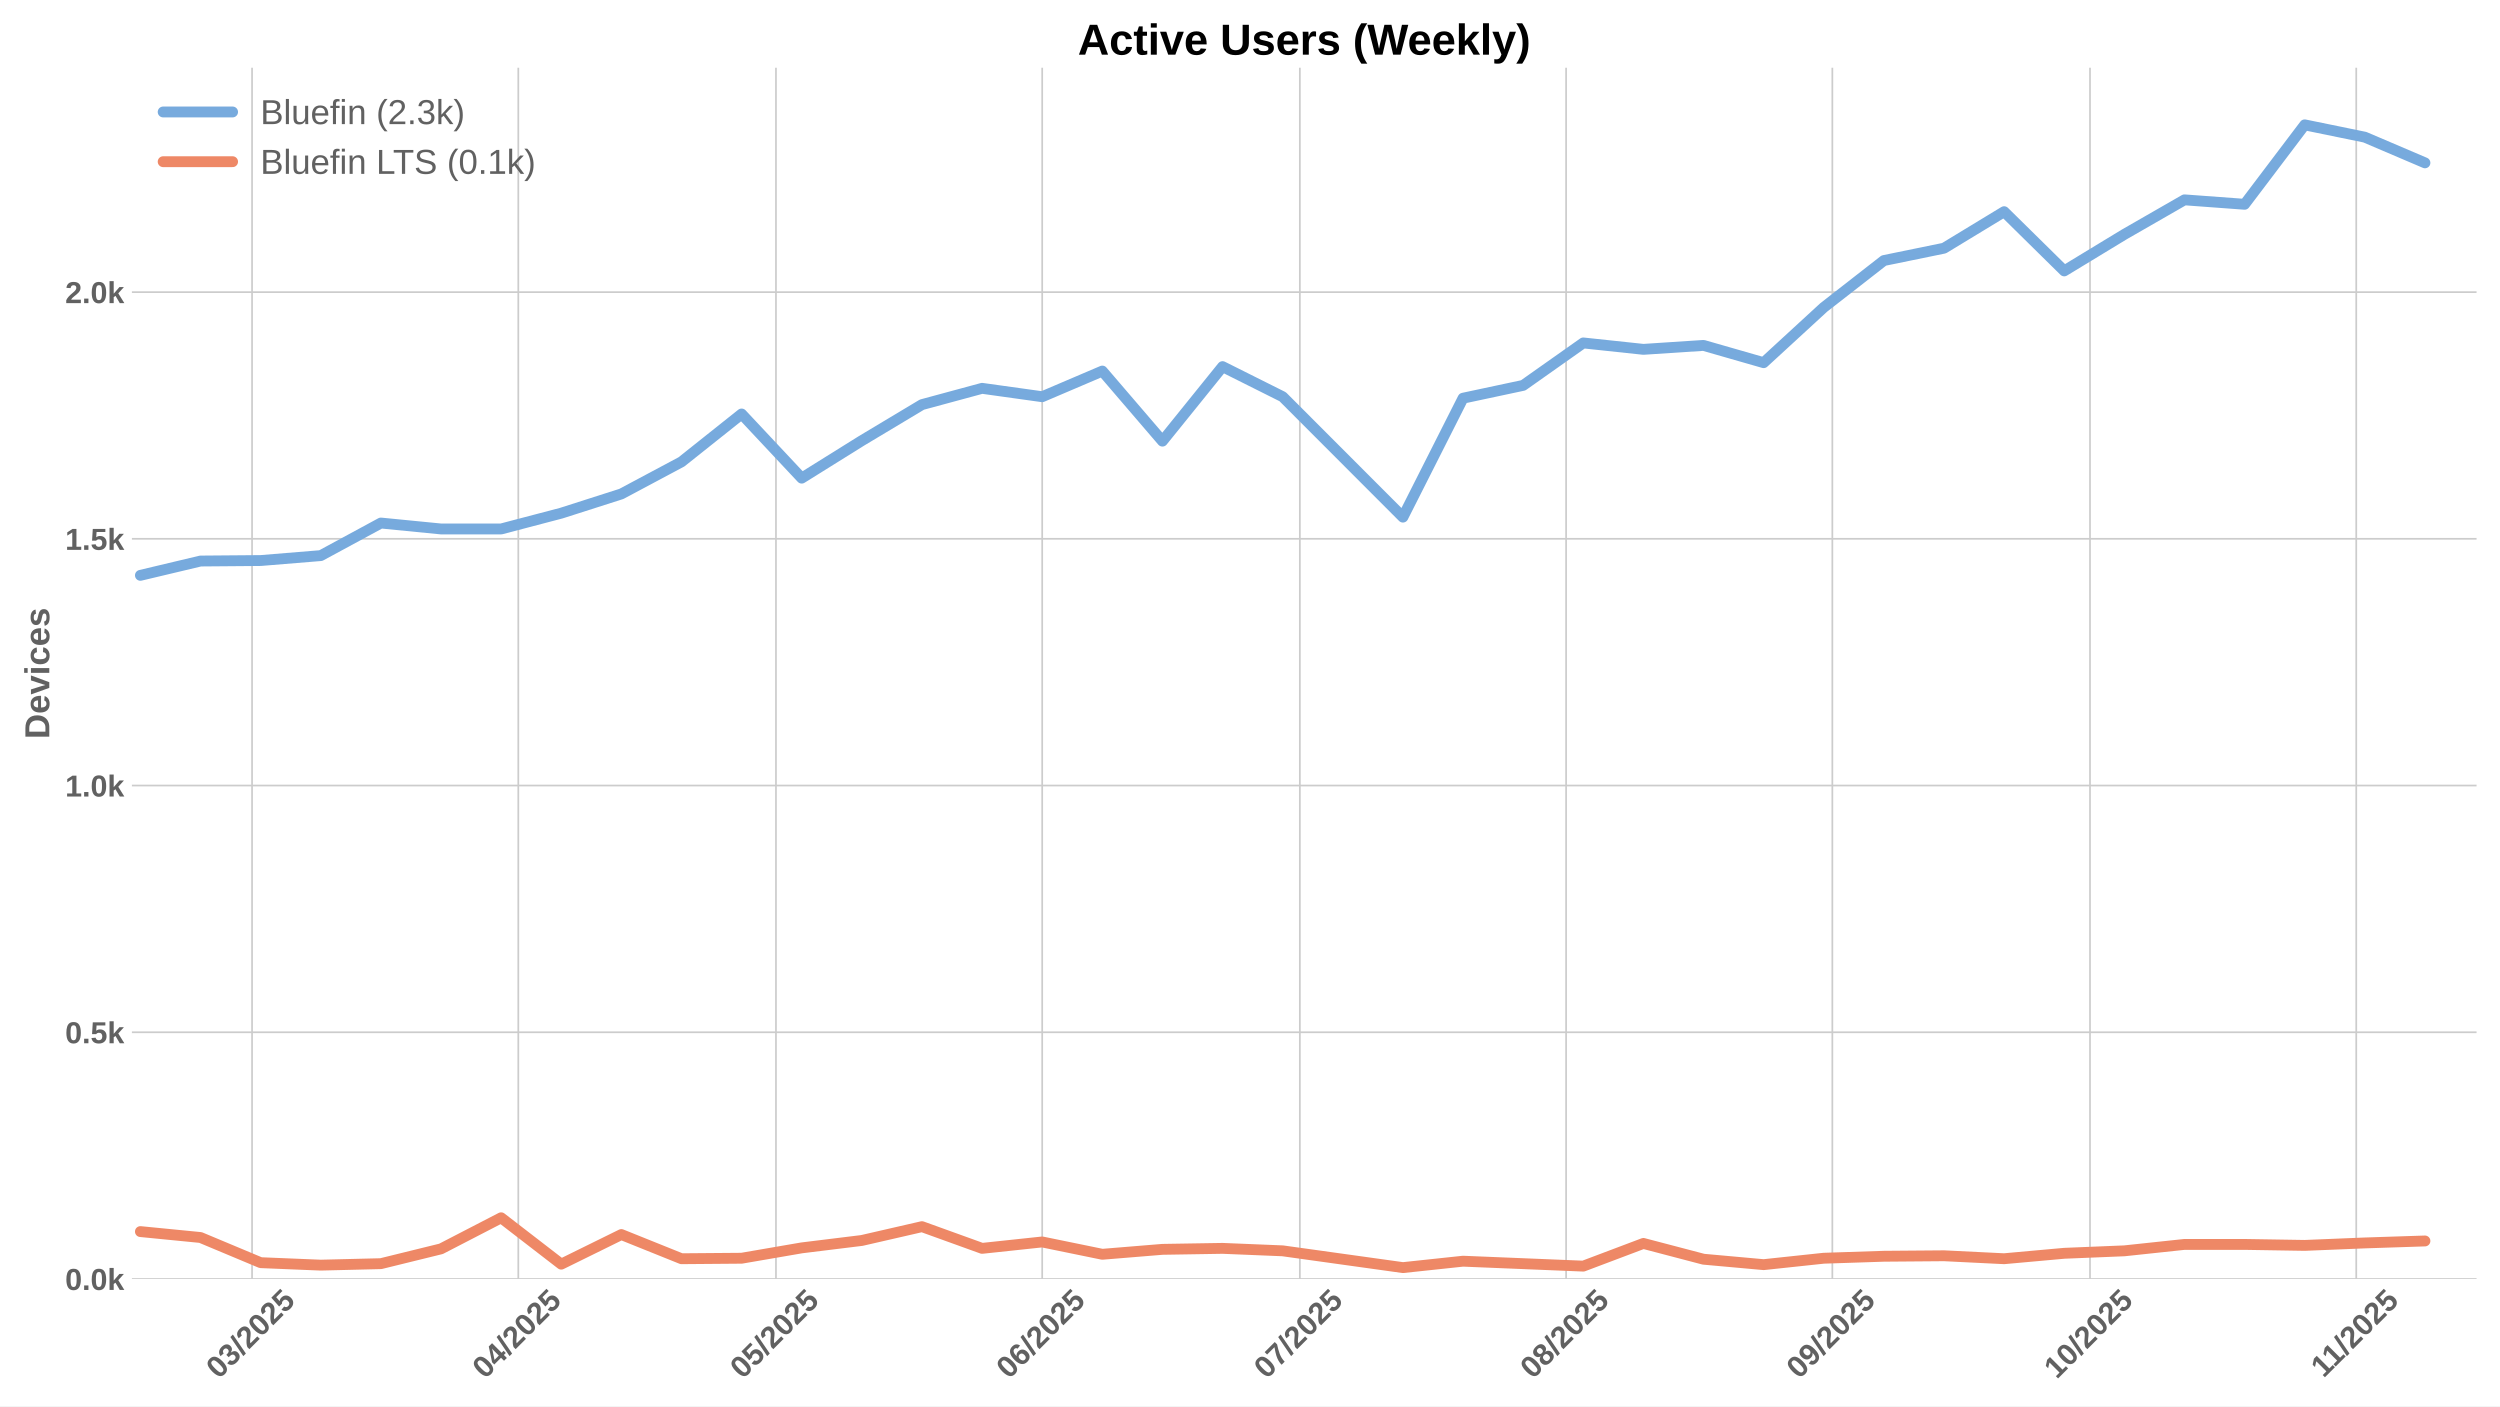
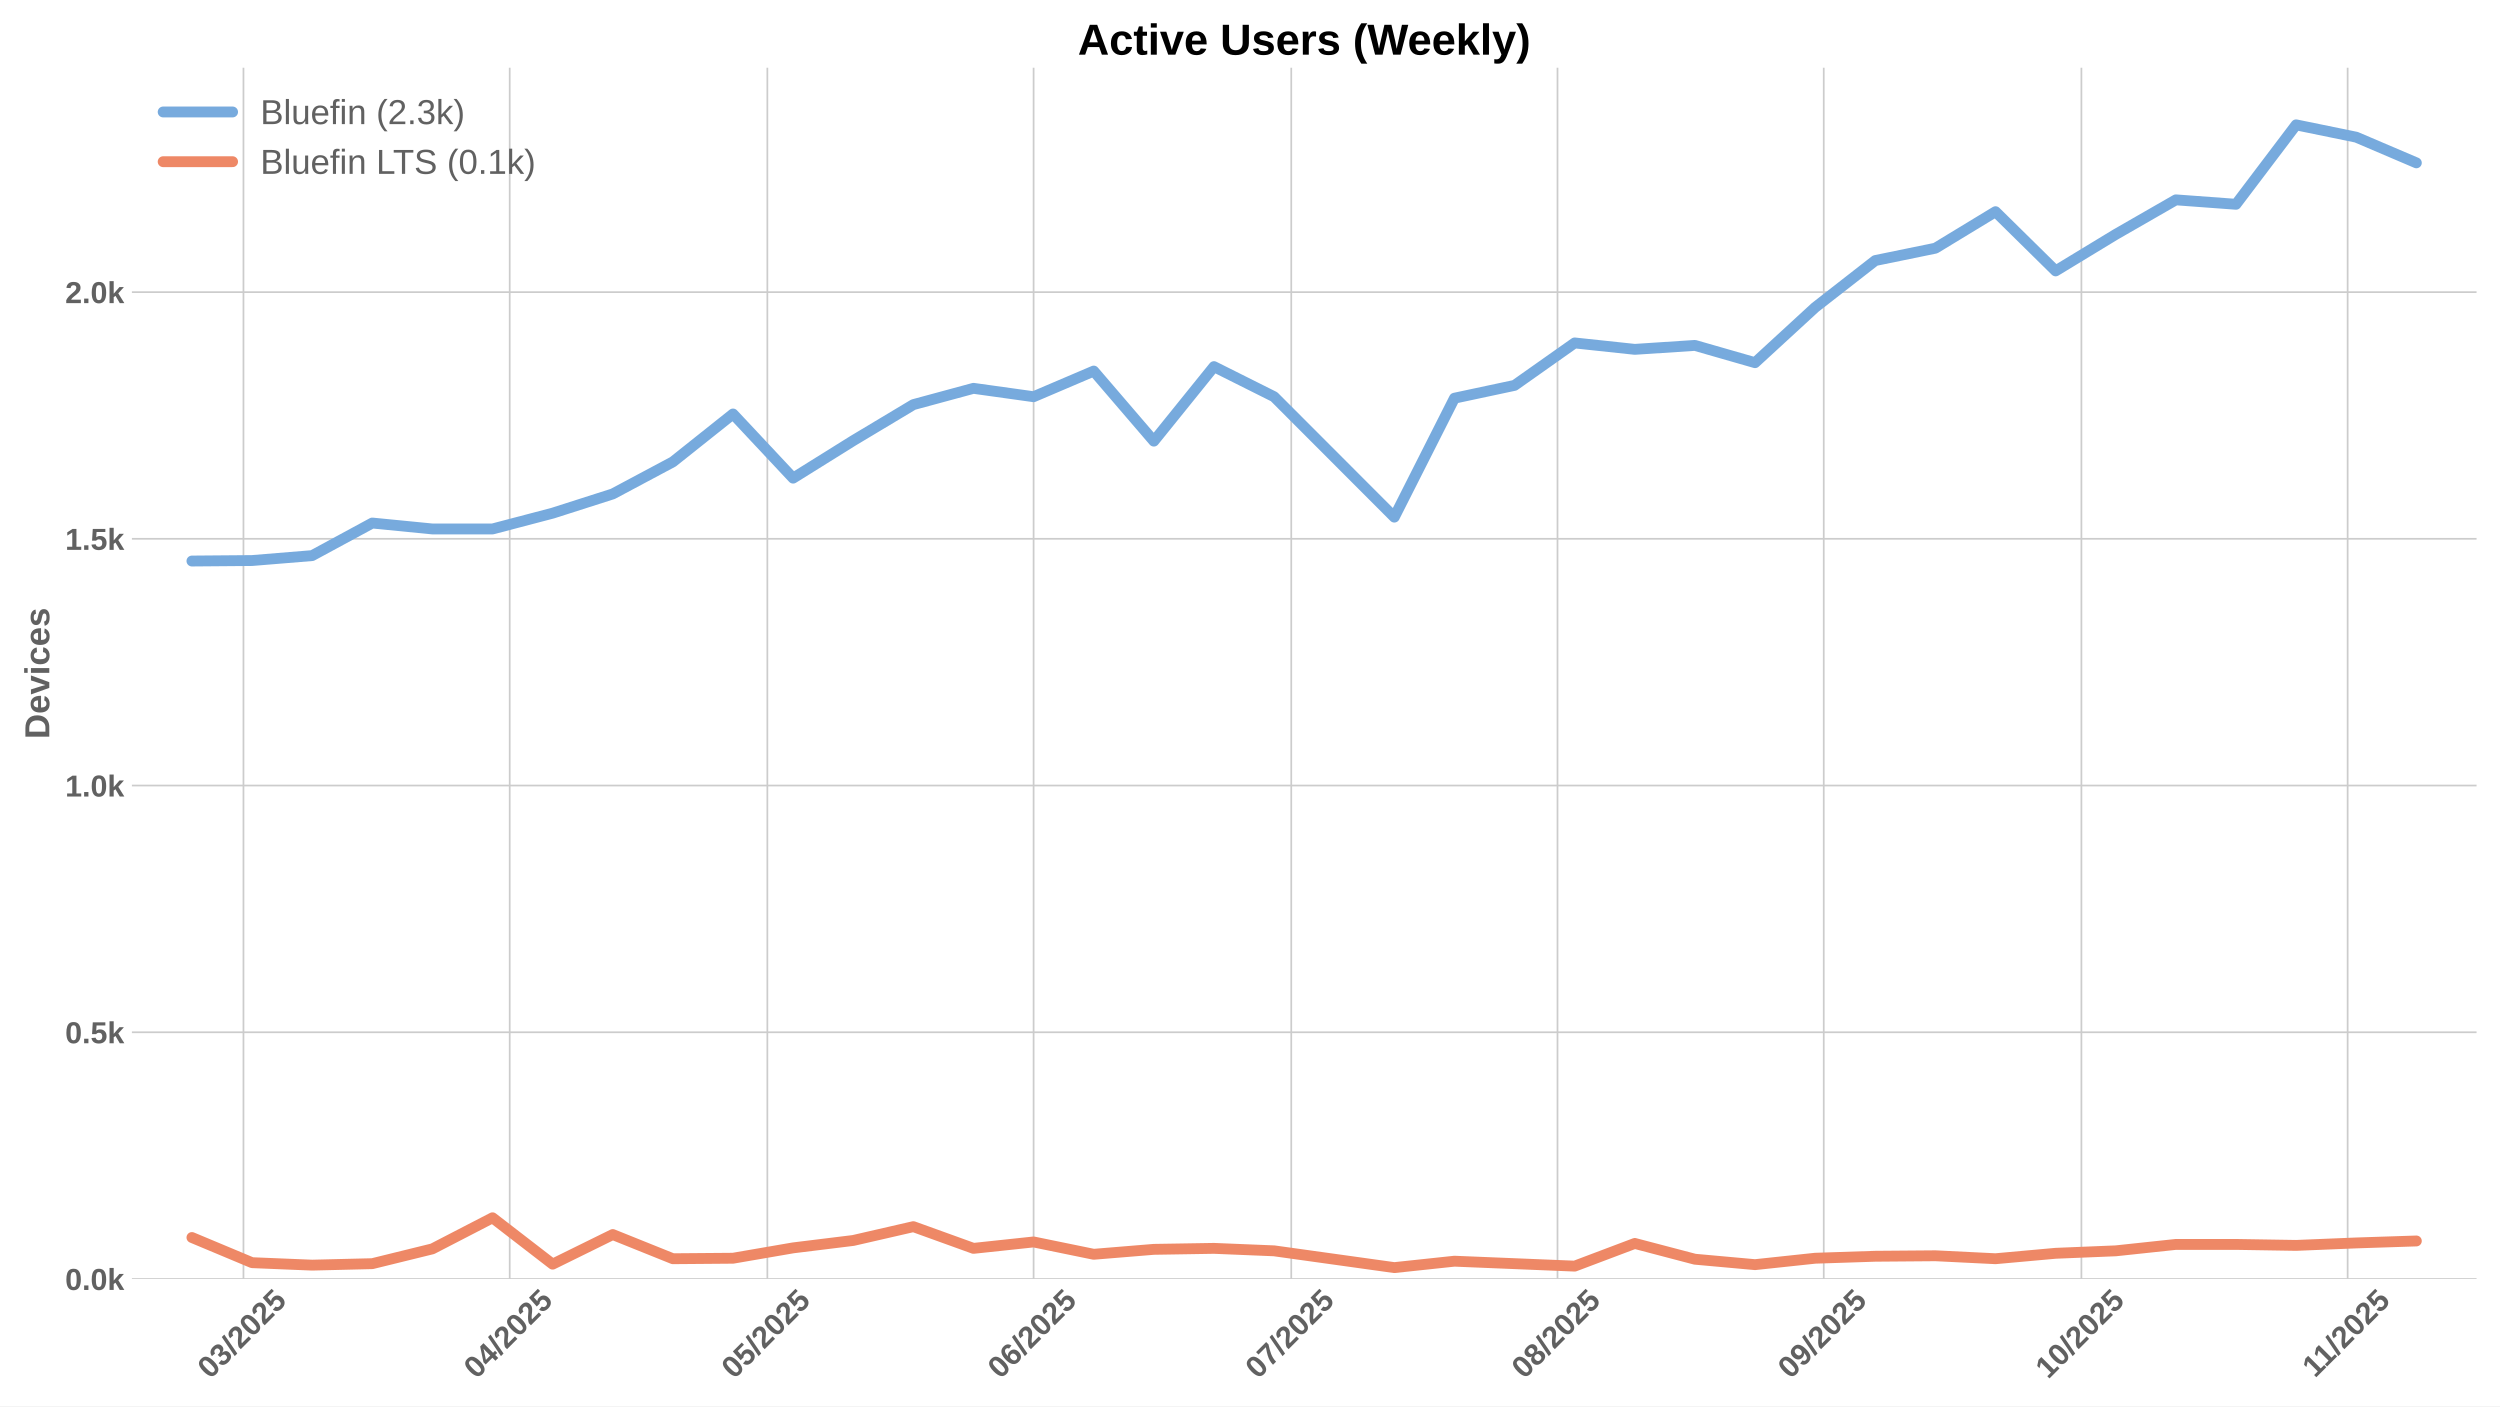
<svg xmlns="http://www.w3.org/2000/svg" xmlns:xlink="http://www.w3.org/1999/xlink" width="1152pt" height="648pt" viewBox="0 0 1152 648" version="1.1">
  <defs>
    <style type="text/css">*{stroke-linejoin: round; stroke-linecap: butt}</style>
  </defs>
  <g id="figure_1">
    <g id="patch_1">
      <path d="M 0 648  L 1152 648  L 1152 0  L 0 0  z " style="fill: #ffffff" />
    </g>
    <g id="axes_1">
      <g id="patch_2">
        <path d="M 60.78 589.343  L 1141.2 589.343  L 1141.2 31.2  L 60.78 31.2  z " style="fill: #ffffff" />
      </g>
      <g id="matplotlib.axis_1">
        <g id="xtick_1">
          <g id="line2d_1">
-             <path d="M 116.148 589.343  L 116.148 31.2  " clip-path="url(#p92ee908785)" style="fill: none; stroke: #cccccc; stroke-width: 0.8; stroke-linecap: round" />
+             <path d="M 112.186 589.343  L 112.186 31.2  " clip-path="url(#pb2482a0650)" style="fill: none; stroke: #cccccc; stroke-width: 0.8; stroke-linecap: round" />
          </g>
          <g id="line2d_2" />
          <g id="text_1">
-             <g style="fill: #616161" transform="translate(100.8178 635.7977) rotate(-45) scale(0.14 -0.14)">
+             <g style="fill: #616161" transform="translate(96.85536 635.7977) rotate(-45) scale(0.14 -0.14)">
              <defs>
                <path id="LiberationSans-Bold-30" d="M 3297 2203  Q 3297 1088 2914 512  Q 2531 -63 1766 -63  Q 253 -63 253 2203  Q 253 2994 418 3494  Q 584 3994 915 4231  Q 1247 4469 1791 4469  Q 2572 4469 2934 3903  Q 3297 3338 3297 2203  z M 2416 2203  Q 2416 2813 2356 3150  Q 2297 3488 2165 3634  Q 2034 3781 1784 3781  Q 1519 3781 1383 3632  Q 1247 3484 1189 3148  Q 1131 2813 1131 2203  Q 1131 1600 1192 1261  Q 1253 922 1386 775  Q 1519 628 1772 628  Q 2022 628 2158 783  Q 2294 938 2355 1278  Q 2416 1619 2416 2203  z " transform="scale(0.015625)" />
                <path id="LiberationSans-Bold-33" d="M 3328 1222  Q 3328 603 2922 265  Q 2516 -72 1766 -72  Q 1056 -72 637 254  Q 219 581 147 1197  L 1041 1275  Q 1125 641 1763 641  Q 2078 641 2253 797  Q 2428 953 2428 1275  Q 2428 1569 2215 1725  Q 2003 1881 1584 1881  L 1278 1881  L 1278 2591  L 1566 2591  Q 1944 2591 2134 2745  Q 2325 2900 2325 3188  Q 2325 3459 2173 3614  Q 2022 3769 1731 3769  Q 1459 3769 1292 3619  Q 1125 3469 1100 3194  L 222 3256  Q 291 3825 694 4147  Q 1097 4469 1747 4469  Q 2438 4469 2827 4158  Q 3216 3847 3216 3297  Q 3216 2884 2973 2618  Q 2731 2353 2275 2266  L 2275 2253  Q 2781 2194 3054 1920  Q 3328 1647 3328 1222  z " transform="scale(0.015625)" />
                <path id="LiberationSans-Bold-2f" d="M 63 -128  L 972 4638  L 1716 4638  L 822 -128  L 63 -128  z " transform="scale(0.015625)" />
                <path id="LiberationSans-Bold-32" d="M 222 0  L 222 609  Q 394 988 711 1347  Q 1028 1706 1509 2097  Q 1972 2472 2158 2715  Q 2344 2959 2344 3194  Q 2344 3769 1766 3769  Q 1484 3769 1336 3617  Q 1188 3466 1144 3163  L 259 3213  Q 334 3825 717 4147  Q 1100 4469 1759 4469  Q 2472 4469 2853 4144  Q 3234 3819 3234 3231  Q 3234 2922 3112 2672  Q 2991 2422 2800 2211  Q 2609 2000 2376 1815  Q 2144 1631 1925 1456  Q 1706 1281 1526 1103  Q 1347 925 1259 722  L 3303 722  L 3303 0  L 222 0  z " transform="scale(0.015625)" />
                <path id="LiberationSans-Bold-35" d="M 3381 1466  Q 3381 766 2945 351  Q 2509 -63 1750 -63  Q 1088 -63 689 235  Q 291 534 197 1100  L 1075 1172  Q 1144 891 1319 762  Q 1494 634 1759 634  Q 2088 634 2283 843  Q 2478 1053 2478 1447  Q 2478 1794 2293 2001  Q 2109 2209 1778 2209  Q 1413 2209 1181 1925  L 325 1925  L 478 4403  L 3125 4403  L 3125 3750  L 1275 3750  L 1203 2638  Q 1522 2919 2000 2919  Q 2628 2919 3004 2528  Q 3381 2138 3381 1466  z " transform="scale(0.015625)" />
              </defs>
              <use xlink:href="#LiberationSans-Bold-30" />
              <use xlink:href="#LiberationSans-Bold-33" transform="translate(55.61523 0)" />
              <use xlink:href="#LiberationSans-Bold-2f" transform="translate(111.2305 0)" />
              <use xlink:href="#LiberationSans-Bold-32" transform="translate(139.0137 0)" />
              <use xlink:href="#LiberationSans-Bold-30" transform="translate(194.6289 0)" />
              <use xlink:href="#LiberationSans-Bold-32" transform="translate(250.2441 0)" />
              <use xlink:href="#LiberationSans-Bold-35" transform="translate(305.8594 0)" />
            </g>
          </g>
        </g>
        <g id="xtick_2">
          <g id="line2d_3">
-             <path d="M 238.833 589.343  L 238.833 31.2  " clip-path="url(#p92ee908785)" style="fill: none; stroke: #cccccc; stroke-width: 0.8; stroke-linecap: round" />
+             <path d="M 234.871 589.343  L 234.871 31.2  " clip-path="url(#pb2482a0650)" style="fill: none; stroke: #cccccc; stroke-width: 0.8; stroke-linecap: round" />
          </g>
          <g id="line2d_4" />
          <g id="text_2">
-             <g style="fill: #616161" transform="translate(223.5029 635.7977) rotate(-45) scale(0.14 -0.14)">
+             <g style="fill: #616161" transform="translate(219.5404 635.7977) rotate(-45) scale(0.14 -0.14)">
              <defs>
                <path id="LiberationSans-Bold-34" d="M 2938 897  L 2938 0  L 2100 0  L 2100 897  L 97 897  L 97 1556  L 1956 4403  L 2938 4403  L 2938 1550  L 3525 1550  L 3525 897  L 2938 897  z M 2100 2991  Q 2100 3159 2111 3356  Q 2122 3553 2128 3609  Q 2047 3434 1834 3103  L 813 1550  L 2100 1550  L 2100 2991  z " transform="scale(0.015625)" />
              </defs>
              <use xlink:href="#LiberationSans-Bold-30" />
              <use xlink:href="#LiberationSans-Bold-34" transform="translate(55.61523 0)" />
              <use xlink:href="#LiberationSans-Bold-2f" transform="translate(111.2305 0)" />
              <use xlink:href="#LiberationSans-Bold-32" transform="translate(139.0137 0)" />
              <use xlink:href="#LiberationSans-Bold-30" transform="translate(194.6289 0)" />
              <use xlink:href="#LiberationSans-Bold-32" transform="translate(250.2441 0)" />
              <use xlink:href="#LiberationSans-Bold-35" transform="translate(305.8594 0)" />
            </g>
          </g>
        </g>
        <g id="xtick_3">
          <g id="line2d_5">
-             <path d="M 357.561 589.343  L 357.561 31.2  " clip-path="url(#p92ee908785)" style="fill: none; stroke: #cccccc; stroke-width: 0.8; stroke-linecap: round" />
+             <path d="M 353.598 589.343  L 353.598 31.2  " clip-path="url(#pb2482a0650)" style="fill: none; stroke: #cccccc; stroke-width: 0.8; stroke-linecap: round" />
          </g>
          <g id="line2d_6" />
          <g id="text_3">
-             <g style="fill: #616161" transform="translate(342.2304 635.7977) rotate(-45) scale(0.14 -0.14)">
+             <g style="fill: #616161" transform="translate(338.2679 635.7977) rotate(-45) scale(0.14 -0.14)">
              <use xlink:href="#LiberationSans-Bold-30" />
              <use xlink:href="#LiberationSans-Bold-35" transform="translate(55.61523 0)" />
              <use xlink:href="#LiberationSans-Bold-2f" transform="translate(111.2305 0)" />
              <use xlink:href="#LiberationSans-Bold-32" transform="translate(139.0137 0)" />
              <use xlink:href="#LiberationSans-Bold-30" transform="translate(194.6289 0)" />
              <use xlink:href="#LiberationSans-Bold-32" transform="translate(250.2441 0)" />
              <use xlink:href="#LiberationSans-Bold-35" transform="translate(305.8594 0)" />
            </g>
          </g>
        </g>
        <g id="xtick_4">
          <g id="line2d_7">
-             <path d="M 480.246 589.343  L 480.246 31.2  " clip-path="url(#p92ee908785)" style="fill: none; stroke: #cccccc; stroke-width: 0.8; stroke-linecap: round" />
+             <path d="M 476.283 589.343  L 476.283 31.2  " clip-path="url(#pb2482a0650)" style="fill: none; stroke: #cccccc; stroke-width: 0.8; stroke-linecap: round" />
          </g>
          <g id="line2d_8" />
          <g id="text_4">
-             <g style="fill: #616161" transform="translate(464.9154 635.7977) rotate(-45) scale(0.14 -0.14)">
+             <g style="fill: #616161" transform="translate(460.9529 635.7977) rotate(-45) scale(0.14 -0.14)">
              <defs>
                <path id="LiberationSans-Bold-36" d="M 3328 1441  Q 3328 738 2934 337  Q 2541 -63 1847 -63  Q 1069 -63 651 482  Q 234 1028 234 2100  Q 234 3278 657 3873  Q 1081 4469 1869 4469  Q 2428 4469 2751 4222  Q 3075 3975 3209 3456  L 2381 3341  Q 2263 3775 1850 3775  Q 1497 3775 1295 3422  Q 1094 3069 1094 2350  Q 1234 2584 1484 2709  Q 1734 2834 2050 2834  Q 2641 2834 2984 2459  Q 3328 2084 3328 1441  z M 2447 1416  Q 2447 1791 2273 1989  Q 2100 2188 1797 2188  Q 1506 2188 1331 2002  Q 1156 1816 1156 1509  Q 1156 1125 1339 873  Q 1522 622 1819 622  Q 2116 622 2281 833  Q 2447 1044 2447 1416  z " transform="scale(0.015625)" />
              </defs>
              <use xlink:href="#LiberationSans-Bold-30" />
              <use xlink:href="#LiberationSans-Bold-36" transform="translate(55.61523 0)" />
              <use xlink:href="#LiberationSans-Bold-2f" transform="translate(111.2305 0)" />
              <use xlink:href="#LiberationSans-Bold-32" transform="translate(139.0137 0)" />
              <use xlink:href="#LiberationSans-Bold-30" transform="translate(194.6289 0)" />
              <use xlink:href="#LiberationSans-Bold-32" transform="translate(250.2441 0)" />
              <use xlink:href="#LiberationSans-Bold-35" transform="translate(305.8594 0)" />
            </g>
          </g>
        </g>
        <g id="xtick_5">
          <g id="line2d_9">
-             <path d="M 598.973 589.343  L 598.973 31.2  " clip-path="url(#p92ee908785)" style="fill: none; stroke: #cccccc; stroke-width: 0.8; stroke-linecap: round" />
+             <path d="M 595.011 589.343  L 595.011 31.2  " clip-path="url(#pb2482a0650)" style="fill: none; stroke: #cccccc; stroke-width: 0.8; stroke-linecap: round" />
          </g>
          <g id="line2d_10" />
          <g id="text_5">
-             <g style="fill: #616161" transform="translate(583.6429 635.7977) rotate(-45) scale(0.14 -0.14)">
+             <g style="fill: #616161" transform="translate(579.6804 635.7977) rotate(-45) scale(0.14 -0.14)">
              <defs>
                <path id="LiberationSans-Bold-37" d="M 3278 3706  Q 2981 3238 2717 2797  Q 2453 2356 2256 1911  Q 2059 1466 1945 995  Q 1831 525 1831 0  L 916 0  Q 916 550 1059 1064  Q 1203 1578 1475 2111  Q 1747 2644 2463 3681  L 275 3681  L 275 4403  L 3278 4403  L 3278 3706  z " transform="scale(0.015625)" />
              </defs>
              <use xlink:href="#LiberationSans-Bold-30" />
              <use xlink:href="#LiberationSans-Bold-37" transform="translate(55.61523 0)" />
              <use xlink:href="#LiberationSans-Bold-2f" transform="translate(111.2305 0)" />
              <use xlink:href="#LiberationSans-Bold-32" transform="translate(139.0137 0)" />
              <use xlink:href="#LiberationSans-Bold-30" transform="translate(194.6289 0)" />
              <use xlink:href="#LiberationSans-Bold-32" transform="translate(250.2441 0)" />
              <use xlink:href="#LiberationSans-Bold-35" transform="translate(305.8594 0)" />
            </g>
          </g>
        </g>
        <g id="xtick_6">
          <g id="line2d_11">
-             <path d="M 721.658 589.343  L 721.658 31.2  " clip-path="url(#p92ee908785)" style="fill: none; stroke: #cccccc; stroke-width: 0.8; stroke-linecap: round" />
+             <path d="M 717.696 589.343  L 717.696 31.2  " clip-path="url(#pb2482a0650)" style="fill: none; stroke: #cccccc; stroke-width: 0.8; stroke-linecap: round" />
          </g>
          <g id="line2d_12" />
          <g id="text_6">
-             <g style="fill: #616161" transform="translate(706.328 635.7977) rotate(-45) scale(0.14 -0.14)">
+             <g style="fill: #616161" transform="translate(702.3655 635.7977) rotate(-45) scale(0.14 -0.14)">
              <defs>
                <path id="LiberationSans-Bold-38" d="M 3363 1241  Q 3363 622 2953 279  Q 2544 -63 1784 -63  Q 1031 -63 617 278  Q 203 619 203 1234  Q 203 1656 447 1945  Q 691 2234 1100 2303  L 1100 2316  Q 744 2394 525 2669  Q 306 2944 306 3303  Q 306 3844 689 4156  Q 1072 4469 1772 4469  Q 2488 4469 2870 4164  Q 3253 3859 3253 3297  Q 3253 2938 3036 2666  Q 2819 2394 2453 2322  L 2453 2309  Q 2878 2241 3120 1961  Q 3363 1681 3363 1241  z M 2350 3250  Q 2350 3563 2206 3708  Q 2063 3853 1772 3853  Q 1203 3853 1203 3250  Q 1203 2619 1778 2619  Q 2066 2619 2208 2766  Q 2350 2913 2350 3250  z M 2453 1313  Q 2453 2003 1766 2003  Q 1447 2003 1276 1822  Q 1106 1641 1106 1300  Q 1106 913 1275 734  Q 1444 556 1791 556  Q 2131 556 2292 734  Q 2453 913 2453 1313  z " transform="scale(0.015625)" />
              </defs>
              <use xlink:href="#LiberationSans-Bold-30" />
              <use xlink:href="#LiberationSans-Bold-38" transform="translate(55.61523 0)" />
              <use xlink:href="#LiberationSans-Bold-2f" transform="translate(111.2305 0)" />
              <use xlink:href="#LiberationSans-Bold-32" transform="translate(139.0137 0)" />
              <use xlink:href="#LiberationSans-Bold-30" transform="translate(194.6289 0)" />
              <use xlink:href="#LiberationSans-Bold-32" transform="translate(250.2441 0)" />
              <use xlink:href="#LiberationSans-Bold-35" transform="translate(305.8594 0)" />
            </g>
          </g>
        </g>
        <g id="xtick_7">
          <g id="line2d_13">
-             <path d="M 844.343 589.343  L 844.343 31.2  " clip-path="url(#p92ee908785)" style="fill: none; stroke: #cccccc; stroke-width: 0.8; stroke-linecap: round" />
+             <path d="M 840.381 589.343  L 840.381 31.2  " clip-path="url(#pb2482a0650)" style="fill: none; stroke: #cccccc; stroke-width: 0.8; stroke-linecap: round" />
          </g>
          <g id="line2d_14" />
          <g id="text_7">
-             <g style="fill: #616161" transform="translate(829.013 635.7977) rotate(-45) scale(0.14 -0.14)">
+             <g style="fill: #616161" transform="translate(825.0505 635.7977) rotate(-45) scale(0.14 -0.14)">
              <defs>
                <path id="LiberationSans-Bold-39" d="M 3322 2272  Q 3322 1100 2894 518  Q 2466 -63 1678 -63  Q 1097 -63 767 185  Q 438 434 300 972  L 1125 1088  Q 1247 628 1688 628  Q 2056 628 2254 981  Q 2453 1334 2459 2028  Q 2341 1794 2070 1661  Q 1800 1528 1488 1528  Q 906 1528 564 1923  Q 222 2319 222 2994  Q 222 3688 623 4078  Q 1025 4469 1759 4469  Q 2550 4469 2936 3920  Q 3322 3372 3322 2272  z M 2394 2888  Q 2394 3297 2214 3539  Q 2034 3781 1738 3781  Q 1447 3781 1280 3570  Q 1113 3359 1113 2988  Q 1113 2622 1278 2401  Q 1444 2181 1741 2181  Q 2022 2181 2208 2373  Q 2394 2566 2394 2888  z " transform="scale(0.015625)" />
              </defs>
              <use xlink:href="#LiberationSans-Bold-30" />
              <use xlink:href="#LiberationSans-Bold-39" transform="translate(55.61523 0)" />
              <use xlink:href="#LiberationSans-Bold-2f" transform="translate(111.2305 0)" />
              <use xlink:href="#LiberationSans-Bold-32" transform="translate(139.0137 0)" />
              <use xlink:href="#LiberationSans-Bold-30" transform="translate(194.6289 0)" />
              <use xlink:href="#LiberationSans-Bold-32" transform="translate(250.2441 0)" />
              <use xlink:href="#LiberationSans-Bold-35" transform="translate(305.8594 0)" />
            </g>
          </g>
        </g>
        <g id="xtick_8">
          <g id="line2d_15">
-             <path d="M 963.071 589.343  L 963.071 31.2  " clip-path="url(#p92ee908785)" style="fill: none; stroke: #cccccc; stroke-width: 0.8; stroke-linecap: round" />
+             <path d="M 959.108 589.343  L 959.108 31.2  " clip-path="url(#pb2482a0650)" style="fill: none; stroke: #cccccc; stroke-width: 0.8; stroke-linecap: round" />
          </g>
          <g id="line2d_16" />
          <g id="text_8">
-             <g style="fill: #616161" transform="translate(947.7405 635.7977) rotate(-45) scale(0.14 -0.14)">
+             <g style="fill: #616161" transform="translate(943.778 635.7977) rotate(-45) scale(0.14 -0.14)">
              <defs>
                <path id="LiberationSans-Bold-31" d="M 403 0  L 403 653  L 1494 653  L 1494 3656  L 438 2997  L 438 3688  L 1541 4403  L 2372 4403  L 2372 653  L 3381 653  L 3381 0  L 403 0  z " transform="scale(0.015625)" />
              </defs>
              <use xlink:href="#LiberationSans-Bold-31" />
              <use xlink:href="#LiberationSans-Bold-30" transform="translate(55.61523 0)" />
              <use xlink:href="#LiberationSans-Bold-2f" transform="translate(111.2305 0)" />
              <use xlink:href="#LiberationSans-Bold-32" transform="translate(139.0137 0)" />
              <use xlink:href="#LiberationSans-Bold-30" transform="translate(194.6289 0)" />
              <use xlink:href="#LiberationSans-Bold-32" transform="translate(250.2441 0)" />
              <use xlink:href="#LiberationSans-Bold-35" transform="translate(305.8594 0)" />
            </g>
          </g>
        </g>
        <g id="xtick_9">
          <g id="line2d_17">
-             <path d="M 1085.756 589.343  L 1085.756 31.2  " clip-path="url(#p92ee908785)" style="fill: none; stroke: #cccccc; stroke-width: 0.8; stroke-linecap: round" />
+             <path d="M 1081.793 589.343  L 1081.793 31.2  " clip-path="url(#pb2482a0650)" style="fill: none; stroke: #cccccc; stroke-width: 0.8; stroke-linecap: round" />
          </g>
          <g id="line2d_18" />
          <g id="text_9">
-             <g style="fill: #616161" transform="translate(1070.698 635.2532) rotate(-45) scale(0.14 -0.14)">
+             <g style="fill: #616161" transform="translate(1066.735 635.2532) rotate(-45) scale(0.14 -0.14)">
              <use xlink:href="#LiberationSans-Bold-31" />
              <use xlink:href="#LiberationSans-Bold-31" transform="translate(50.11523 0)" />
              <use xlink:href="#LiberationSans-Bold-2f" transform="translate(105.7305 0)" />
              <use xlink:href="#LiberationSans-Bold-32" transform="translate(133.5137 0)" />
              <use xlink:href="#LiberationSans-Bold-30" transform="translate(189.1289 0)" />
              <use xlink:href="#LiberationSans-Bold-32" transform="translate(244.7441 0)" />
              <use xlink:href="#LiberationSans-Bold-35" transform="translate(300.3594 0)" />
            </g>
          </g>
        </g>
      </g>
      <g id="matplotlib.axis_2">
        <g id="ytick_1">
          <g id="line2d_19">
-             <path d="M 60.78 589.343  L 1141.2 589.343  " clip-path="url(#p92ee908785)" style="fill: none; stroke: #cccccc; stroke-width: 0.8; stroke-linecap: round" />
+             <path d="M 60.78 589.343  L 1141.2 589.343  " clip-path="url(#pb2482a0650)" style="fill: none; stroke: #cccccc; stroke-width: 0.8; stroke-linecap: round" />
          </g>
          <g id="line2d_20" />
          <g id="text_10">
            <g style="fill: #616161" transform="translate(30.03469 594.416) scale(0.14 -0.14)">
              <defs>
                <path id="LiberationSans-Bold-2e" d="M 434 0  L 434 953  L 1338 953  L 1338 0  L 434 0  z " transform="scale(0.015625)" />
                <path id="LiberationSans-Bold-6b" d="M 2606 0  L 1703 1531  L 1325 1269  L 1325 0  L 447 0  L 447 4638  L 1325 4638  L 1325 1981  L 2531 3381  L 3475 3381  L 2288 2063  L 3566 0  L 2606 0  z " transform="scale(0.015625)" />
              </defs>
              <use xlink:href="#LiberationSans-Bold-30" />
              <use xlink:href="#LiberationSans-Bold-2e" transform="translate(55.61523 0)" />
              <use xlink:href="#LiberationSans-Bold-30" transform="translate(83.39844 0)" />
              <use xlink:href="#LiberationSans-Bold-6b" transform="translate(139.0137 0)" />
            </g>
          </g>
        </g>
        <g id="ytick_2">
          <g id="line2d_21">
-             <path d="M 60.78 475.659  L 1141.2 475.659  " clip-path="url(#p92ee908785)" style="fill: none; stroke: #cccccc; stroke-width: 0.8; stroke-linecap: round" />
+             <path d="M 60.78 475.659  L 1141.2 475.659  " clip-path="url(#pb2482a0650)" style="fill: none; stroke: #cccccc; stroke-width: 0.8; stroke-linecap: round" />
          </g>
          <g id="line2d_22" />
          <g id="text_11">
            <g style="fill: #616161" transform="translate(30.03469 480.732) scale(0.14 -0.14)">
              <use xlink:href="#LiberationSans-Bold-30" />
              <use xlink:href="#LiberationSans-Bold-2e" transform="translate(55.61523 0)" />
              <use xlink:href="#LiberationSans-Bold-35" transform="translate(83.39844 0)" />
              <use xlink:href="#LiberationSans-Bold-6b" transform="translate(139.0137 0)" />
            </g>
          </g>
        </g>
        <g id="ytick_3">
          <g id="line2d_23">
-             <path d="M 60.78 361.975  L 1141.2 361.975  " clip-path="url(#p92ee908785)" style="fill: none; stroke: #cccccc; stroke-width: 0.8; stroke-linecap: round" />
+             <path d="M 60.78 361.975  L 1141.2 361.975  " clip-path="url(#pb2482a0650)" style="fill: none; stroke: #cccccc; stroke-width: 0.8; stroke-linecap: round" />
          </g>
          <g id="line2d_24" />
          <g id="text_12">
            <g style="fill: #616161" transform="translate(30.03469 367.0479) scale(0.14 -0.14)">
              <use xlink:href="#LiberationSans-Bold-31" />
              <use xlink:href="#LiberationSans-Bold-2e" transform="translate(55.61523 0)" />
              <use xlink:href="#LiberationSans-Bold-30" transform="translate(83.39844 0)" />
              <use xlink:href="#LiberationSans-Bold-6b" transform="translate(139.0137 0)" />
            </g>
          </g>
        </g>
        <g id="ytick_4">
          <g id="line2d_25">
-             <path d="M 60.78 248.291  L 1141.2 248.291  " clip-path="url(#p92ee908785)" style="fill: none; stroke: #cccccc; stroke-width: 0.8; stroke-linecap: round" />
+             <path d="M 60.78 248.291  L 1141.2 248.291  " clip-path="url(#pb2482a0650)" style="fill: none; stroke: #cccccc; stroke-width: 0.8; stroke-linecap: round" />
          </g>
          <g id="line2d_26" />
          <g id="text_13">
            <g style="fill: #616161" transform="translate(30.03469 253.3639) scale(0.14 -0.14)">
              <use xlink:href="#LiberationSans-Bold-31" />
              <use xlink:href="#LiberationSans-Bold-2e" transform="translate(55.61523 0)" />
              <use xlink:href="#LiberationSans-Bold-35" transform="translate(83.39844 0)" />
              <use xlink:href="#LiberationSans-Bold-6b" transform="translate(139.0137 0)" />
            </g>
          </g>
        </g>
        <g id="ytick_5">
          <g id="line2d_27">
-             <path d="M 60.78 134.607  L 1141.2 134.607  " clip-path="url(#p92ee908785)" style="fill: none; stroke: #cccccc; stroke-width: 0.8; stroke-linecap: round" />
+             <path d="M 60.78 134.607  L 1141.2 134.607  " clip-path="url(#pb2482a0650)" style="fill: none; stroke: #cccccc; stroke-width: 0.8; stroke-linecap: round" />
          </g>
          <g id="line2d_28" />
          <g id="text_14">
            <g style="fill: #616161" transform="translate(30.03469 139.6798) scale(0.14 -0.14)">
              <use xlink:href="#LiberationSans-Bold-32" />
              <use xlink:href="#LiberationSans-Bold-2e" transform="translate(55.61523 0)" />
              <use xlink:href="#LiberationSans-Bold-30" transform="translate(83.39844 0)" />
              <use xlink:href="#LiberationSans-Bold-6b" transform="translate(139.0137 0)" />
            </g>
          </g>
        </g>
        <g id="text_15">
          <g style="fill: #616161" transform="translate(22.71469 340.5153) rotate(-90) scale(0.16 -0.16)">
            <defs>
              <path id="LiberationSans-Bold-44" d="M 4353 2234  Q 4353 1553 4086 1045  Q 3819 538 3330 269  Q 2841 0 2209 0  L 428 0  L 428 4403  L 2022 4403  Q 3134 4403 3743 3842  Q 4353 3281 4353 2234  z M 3425 2234  Q 3425 2944 3056 3317  Q 2688 3691 2003 3691  L 1350 3691  L 1350 713  L 2131 713  Q 2725 713 3075 1122  Q 3425 1531 3425 2234  z " transform="scale(0.015625)" />
              <path id="LiberationSans-Bold-65" d="M 1831 -63  Q 1069 -63 659 389  Q 250 841 250 1706  Q 250 2544 665 2994  Q 1081 3444 1844 3444  Q 2572 3444 2956 2961  Q 3341 2478 3341 1547  L 3341 1522  L 1172 1522  Q 1172 1028 1355 776  Q 1538 525 1875 525  Q 2341 525 2463 928  L 3291 856  Q 2931 -63 1831 -63  z M 1831 2891  Q 1522 2891 1355 2675  Q 1188 2459 1178 2072  L 2491 2072  Q 2466 2481 2294 2686  Q 2122 2891 1831 2891  z " transform="scale(0.015625)" />
              <path id="LiberationSans-Bold-76" d="M 2284 0  L 1234 0  L 25 3381  L 953 3381  L 1544 1491  Q 1591 1334 1766 709  Q 1797 838 1894 1159  Q 1991 1481 2613 3381  L 3531 3381  L 2284 0  z " transform="scale(0.015625)" />
              <path id="LiberationSans-Bold-69" d="M 447 3991  L 447 4638  L 1325 4638  L 1325 3991  L 447 3991  z M 447 0  L 447 3381  L 1325 3381  L 1325 0  L 447 0  z " transform="scale(0.015625)" />
              <path id="LiberationSans-Bold-63" d="M 1856 -63  Q 1088 -63 669 395  Q 250 853 250 1672  Q 250 2509 672 2976  Q 1094 3444 1869 3444  Q 2466 3444 2856 3144  Q 3247 2844 3347 2316  L 2463 2272  Q 2425 2531 2275 2686  Q 2125 2841 1850 2841  Q 1172 2841 1172 1706  Q 1172 538 1863 538  Q 2113 538 2281 695  Q 2450 853 2491 1166  L 3372 1125  Q 3325 778 3123 506  Q 2922 234 2594 85  Q 2266 -63 1856 -63  z " transform="scale(0.015625)" />
              <path id="LiberationSans-Bold-73" d="M 3297 988  Q 3297 497 2895 217  Q 2494 -63 1784 -63  Q 1088 -63 717 157  Q 347 378 225 844  L 997 959  Q 1063 719 1223 619  Q 1384 519 1784 519  Q 2153 519 2322 612  Q 2491 706 2491 906  Q 2491 1069 2355 1164  Q 2219 1259 1894 1325  Q 1150 1472 890 1598  Q 631 1725 495 1926  Q 359 2128 359 2422  Q 359 2906 732 3176  Q 1106 3447 1791 3447  Q 2394 3447 2761 3212  Q 3128 2978 3219 2534  L 2441 2453  Q 2403 2659 2256 2761  Q 2109 2863 1791 2863  Q 1478 2863 1322 2783  Q 1166 2703 1166 2516  Q 1166 2369 1286 2283  Q 1406 2197 1691 2141  Q 2088 2059 2395 1973  Q 2703 1888 2889 1769  Q 3075 1650 3186 1464  Q 3297 1278 3297 988  z " transform="scale(0.015625)" />
            </defs>
            <use xlink:href="#LiberationSans-Bold-44" />
            <use xlink:href="#LiberationSans-Bold-65" transform="translate(72.2168 0)" />
            <use xlink:href="#LiberationSans-Bold-76" transform="translate(127.832 0)" />
            <use xlink:href="#LiberationSans-Bold-69" transform="translate(183.4473 0)" />
            <use xlink:href="#LiberationSans-Bold-63" transform="translate(211.2305 0)" />
            <use xlink:href="#LiberationSans-Bold-65" transform="translate(266.8457 0)" />
            <use xlink:href="#LiberationSans-Bold-73" transform="translate(322.4609 0)" />
          </g>
        </g>
      </g>
      <g id="line2d_29">
-         <path d="M 64.7 265.116  L 92.403 258.523  L 120.106 258.295  L 147.809 256.022  L 175.512 241.015  L 203.215 243.744  L 230.918 243.744  L 258.621 236.468  L 286.324 227.601  L 314.027 212.822  L 341.73 190.767  L 369.433 220.325  L 397.136 203.045  L 424.84 186.447  L 452.543 178.944  L 480.246 182.809  L 507.949 170.986  L 535.652 203.272  L 563.355 168.94  L 591.058 182.809  L 646.464 238.287  L 674.167 183.491  L 701.87 177.58  L 729.573 158.026  L 757.276 160.982  L 784.98 159.163  L 812.683 167.121  L 840.386 141.655  L 868.089 120.055  L 895.792 114.371  L 923.495 97.546  L 951.198 124.83  L 978.901 108.005  L 1006.604 92.089  L 1034.307 94.135  L 1062.01 57.529  L 1089.713 63.213  L 1117.416 75.037  " clip-path="url(#p92ee908785)" style="fill: none; stroke: #77aadd; stroke-width: 5; stroke-linecap: round" />
+         <path d="M 88.44 258.523  L 116.143 258.295  L 143.846 256.022  L 171.549 241.015  L 199.252 243.744  L 226.956 243.744  L 254.659 236.468  L 282.362 227.601  L 310.065 212.822  L 337.768 190.767  L 365.471 220.325  L 393.174 203.045  L 420.877 186.447  L 448.58 178.944  L 476.283 182.809  L 503.986 170.986  L 531.689 203.272  L 559.392 168.94  L 587.096 182.809  L 642.502 238.287  L 670.205 183.491  L 697.908 177.58  L 725.611 158.026  L 753.314 160.982  L 781.017 159.163  L 808.72 167.121  L 836.423 141.655  L 864.126 120.055  L 891.829 114.371  L 919.532 97.546  L 947.236 124.83  L 974.939 108.005  L 1002.642 92.089  L 1030.345 94.135  L 1058.048 57.529  L 1085.751 63.213  L 1113.454 75.037  " clip-path="url(#pb2482a0650)" style="fill: none; stroke: #77aadd; stroke-width: 5; stroke-linecap: round" />
      </g>
      <g id="line2d_30">
-         <path d="M 64.7 567.516  L 92.403 570.244  L 120.106 581.84  L 147.809 582.977  L 175.512 582.295  L 203.215 575.474  L 230.918 561.15  L 258.621 582.522  L 286.324 568.88  L 314.027 580.021  L 341.73 579.794  L 369.433 575.019  L 397.136 571.608  L 424.84 565.242  L 452.543 575.246  L 480.246 572.291  L 507.949 577.975  L 535.652 575.701  L 563.355 575.246  L 591.058 576.383  L 646.464 584.114  L 674.167 581.158  L 701.87 582.295  L 729.573 583.432  L 757.276 572.973  L 784.98 580.248  L 812.683 582.75  L 840.386 579.794  L 868.089 578.884  L 895.792 578.657  L 923.495 580.021  L 951.198 577.52  L 978.901 576.383  L 1006.604 573.427  L 1034.307 573.427  L 1062.01 573.882  L 1089.713 572.745  L 1117.416 571.836  " clip-path="url(#p92ee908785)" style="fill: none; stroke: #ee8866; stroke-width: 5; stroke-linecap: round" />
+         <path d="M 88.44 570.244  L 116.143 581.84  L 143.846 582.977  L 171.549 582.295  L 199.252 575.474  L 226.956 561.15  L 254.659 582.522  L 282.362 568.88  L 310.065 580.021  L 337.768 579.794  L 365.471 575.019  L 393.174 571.608  L 420.877 565.242  L 448.58 575.246  L 476.283 572.291  L 503.986 577.975  L 531.689 575.701  L 559.392 575.246  L 587.096 576.383  L 642.502 584.114  L 670.205 581.158  L 697.908 582.295  L 725.611 583.432  L 753.314 572.973  L 781.017 580.248  L 808.72 582.75  L 836.423 579.794  L 864.126 578.884  L 891.829 578.657  L 919.532 580.021  L 947.236 577.52  L 974.939 576.383  L 1002.642 573.427  L 1030.345 573.427  L 1058.048 573.882  L 1085.751 572.745  L 1113.454 571.836  " clip-path="url(#pb2482a0650)" style="fill: none; stroke: #ee8866; stroke-width: 5; stroke-linecap: round" />
      </g>
      <g id="patch_3">
        <path d="M 60.78 589.343  L 60.78 31.2  " style="fill: none" />
      </g>
      <g id="patch_4">
        <path d="M 1141.2 589.343  L 1141.2 31.2  " style="fill: none" />
      </g>
      <g id="patch_5">
        <path d="M 60.78 589.343  L 1141.2 589.343  " style="fill: none" />
      </g>
      <g id="patch_6">
        <path d="M 60.78 31.2  L 1141.2 31.2  " style="fill: none" />
      </g>
      <g id="text_16">
        <g transform="translate(496.6791 25.2) scale(0.2 -0.2)">
          <defs>
            <path id="LiberationSans-Bold-41" d="M 3541 0  L 3150 1125  L 1472 1125  L 1081 0  L 159 0  L 1766 4403  L 2853 4403  L 4453 0  L 3541 0  z M 2309 3725  L 2291 3656  Q 2259 3544 2215 3400  Q 2172 3256 1678 1819  L 2944 1819  L 2509 3084  L 2375 3509  L 2309 3725  z " transform="scale(0.015625)" />
            <path id="LiberationSans-Bold-74" d="M 1313 -56  Q 925 -56 715 155  Q 506 366 506 794  L 506 2788  L 78 2788  L 78 3381  L 550 3381  L 825 4175  L 1375 4175  L 1375 3381  L 2016 3381  L 2016 2788  L 1375 2788  L 1375 1031  Q 1375 784 1469 667  Q 1563 550 1759 550  Q 1863 550 2053 594  L 2053 50  Q 1728 -56 1313 -56  z " transform="scale(0.015625)" />
            <path id="LiberationSans-Bold-20" transform="scale(0.015625)" />
            <path id="LiberationSans-Bold-55" d="M 2259 -63  Q 1350 -63 867 381  Q 384 825 384 1650  L 384 4403  L 1306 4403  L 1306 1722  Q 1306 1200 1554 929  Q 1803 659 2284 659  Q 2778 659 3043 942  Q 3309 1225 3309 1753  L 3309 4403  L 4231 4403  L 4231 1697  Q 4231 859 3714 398  Q 3197 -63 2259 -63  z " transform="scale(0.015625)" />
            <path id="LiberationSans-Bold-72" d="M 447 0  L 447 2588  Q 447 2866 439 3052  Q 431 3238 422 3381  L 1259 3381  Q 1269 3325 1284 3039  Q 1300 2753 1300 2659  L 1313 2659  Q 1441 3016 1541 3161  Q 1641 3306 1778 3376  Q 1916 3447 2122 3447  Q 2291 3447 2394 3400  L 2394 2666  Q 2181 2713 2019 2713  Q 1691 2713 1508 2447  Q 1325 2181 1325 1659  L 1325 0  L 447 0  z " transform="scale(0.015625)" />
            <path id="LiberationSans-Bold-28" d="M 1247 -1328  Q 756 -622 537 81  Q 319 784 319 1659  Q 319 2531 537 3232  Q 756 3934 1247 4638  L 2125 4638  Q 1631 3925 1407 3219  Q 1184 2513 1184 1656  Q 1184 803 1406 101  Q 1628 -600 2125 -1328  L 1247 -1328  z " transform="scale(0.015625)" />
            <path id="LiberationSans-Bold-57" d="M 4897 0  L 3803 0  L 3206 2547  Q 3097 2997 3022 3488  Q 2947 3078 2900 2864  Q 2853 2650 2234 0  L 1141 0  L 6 4403  L 941 4403  L 1578 1559  L 1722 872  Q 1809 1306 1892 1701  Q 1975 2097 2516 4403  L 3547 4403  L 4103 2059  Q 4169 1797 4325 872  L 4403 1234  L 4569 1953  L 5100 4403  L 6034 4403  L 4897 0  z " transform="scale(0.015625)" />
            <path id="LiberationSans-Bold-6c" d="M 447 0  L 447 4638  L 1325 4638  L 1325 0  L 447 0  z " transform="scale(0.015625)" />
            <path id="LiberationSans-Bold-79" d="M 884 -1328  Q 569 -1328 331 -1288  L 331 -663  Q 497 -688 634 -688  Q 822 -688 945 -628  Q 1069 -569 1167 -431  Q 1266 -294 1388 34  L 50 3381  L 978 3381  L 1509 1797  Q 1634 1456 1825 753  L 1903 1050  L 2106 1784  L 2606 3381  L 3525 3381  L 2188 -178  Q 1919 -828 1630 -1078  Q 1341 -1328 884 -1328  z " transform="scale(0.015625)" />
            <path id="LiberationSans-Bold-29" d="M 6 -1328  Q 506 -597 726 101  Q 947 800 947 1656  Q 947 2516 722 3223  Q 497 3931 6 4638  L 884 4638  Q 1378 3928 1595 3225  Q 1813 2522 1813 1659  Q 1813 791 1595 87  Q 1378 -616 884 -1328  L 6 -1328  z " transform="scale(0.015625)" />
          </defs>
          <use xlink:href="#LiberationSans-Bold-41" />
          <use xlink:href="#LiberationSans-Bold-63" transform="translate(72.2168 0)" />
          <use xlink:href="#LiberationSans-Bold-74" transform="translate(127.832 0)" />
          <use xlink:href="#LiberationSans-Bold-69" transform="translate(161.1328 0)" />
          <use xlink:href="#LiberationSans-Bold-76" transform="translate(188.916 0)" />
          <use xlink:href="#LiberationSans-Bold-65" transform="translate(244.5312 0)" />
          <use xlink:href="#LiberationSans-Bold-20" transform="translate(300.1465 0)" />
          <use xlink:href="#LiberationSans-Bold-55" transform="translate(327.9297 0)" />
          <use xlink:href="#LiberationSans-Bold-73" transform="translate(400.1465 0)" />
          <use xlink:href="#LiberationSans-Bold-65" transform="translate(455.7617 0)" />
          <use xlink:href="#LiberationSans-Bold-72" transform="translate(511.377 0)" />
          <use xlink:href="#LiberationSans-Bold-73" transform="translate(550.293 0)" />
          <use xlink:href="#LiberationSans-Bold-20" transform="translate(605.9082 0)" />
          <use xlink:href="#LiberationSans-Bold-28" transform="translate(633.6914 0)" />
          <use xlink:href="#LiberationSans-Bold-57" transform="translate(666.9922 0)" />
          <use xlink:href="#LiberationSans-Bold-65" transform="translate(759.627 0)" />
          <use xlink:href="#LiberationSans-Bold-65" transform="translate(815.2422 0)" />
          <use xlink:href="#LiberationSans-Bold-6b" transform="translate(870.8574 0)" />
          <use xlink:href="#LiberationSans-Bold-6c" transform="translate(926.4727 0)" />
          <use xlink:href="#LiberationSans-Bold-79" transform="translate(954.2559 0)" />
          <use xlink:href="#LiberationSans-Bold-29" transform="translate(1009.871 0)" />
        </g>
      </g>
      <g id="legend_1">
        <g id="line2d_31">
          <path d="M 75.18 51.595  L 91.18 51.595  L 107.18 51.595  " style="fill: none; stroke: #77aadd; stroke-width: 5; stroke-linecap: round" />
        </g>
        <g id="text_17">
          <g style="fill: #616161" transform="translate(119.98 57.195) scale(0.16 -0.16)">
            <defs>
              <path id="LiberationSans-42" d="M 3931 1241  Q 3931 653 3503 326  Q 3075 0 2313 0  L 525 0  L 525 4403  L 2125 4403  Q 3675 4403 3675 3334  Q 3675 2944 3456 2678  Q 3238 2413 2838 2322  Q 3363 2259 3647 1970  Q 3931 1681 3931 1241  z M 3075 3263  Q 3075 3619 2831 3772  Q 2588 3925 2125 3925  L 1122 3925  L 1122 2531  L 2125 2531  Q 2603 2531 2839 2711  Q 3075 2891 3075 3263  z M 3328 1288  Q 3328 2066 2234 2066  L 1122 2066  L 1122 478  L 2281 478  Q 2828 478 3078 681  Q 3328 884 3328 1288  z " transform="scale(0.015625)" />
              <path id="LiberationSans-6c" d="M 431 0  L 431 4638  L 994 4638  L 994 0  L 431 0  z " transform="scale(0.015625)" />
              <path id="LiberationSans-75" d="M 981 3381  L 981 1238  Q 981 903 1047 718  Q 1113 534 1256 453  Q 1400 372 1678 372  Q 2084 372 2318 650  Q 2553 928 2553 1422  L 2553 3381  L 3116 3381  L 3116 722  Q 3116 131 3134 0  L 2603 0  Q 2600 16 2597 84  Q 2594 153 2589 242  Q 2584 331 2578 578  L 2569 578  Q 2375 228 2120 82  Q 1866 -63 1488 -63  Q 931 -63 673 214  Q 416 491 416 1128  L 416 3381  L 981 3381  z " transform="scale(0.015625)" />
              <path id="LiberationSans-65" d="M 863 1572  Q 863 991 1103 675  Q 1344 359 1806 359  Q 2172 359 2392 506  Q 2613 653 2691 878  L 3184 738  Q 2881 -63 1806 -63  Q 1056 -63 664 384  Q 272 831 272 1713  Q 272 2550 664 2997  Q 1056 3444 1784 3444  Q 3275 3444 3275 1647  L 3275 1572  L 863 1572  z M 2694 2003  Q 2647 2538 2422 2783  Q 2197 3028 1775 3028  Q 1366 3028 1127 2754  Q 888 2481 869 2003  L 2694 2003  z " transform="scale(0.015625)" />
              <path id="LiberationSans-66" d="M 1128 2972  L 1128 0  L 566 0  L 566 2972  L 91 2972  L 91 3381  L 566 3381  L 566 3763  Q 566 4225 769 4428  Q 972 4631 1391 4631  Q 1625 4631 1788 4594  L 1788 4166  Q 1647 4191 1538 4191  Q 1322 4191 1225 4081  Q 1128 3972 1128 3684  L 1128 3381  L 1788 3381  L 1788 2972  L 1128 2972  z " transform="scale(0.015625)" />
              <path id="LiberationSans-69" d="M 428 4100  L 428 4638  L 991 4638  L 991 4100  L 428 4100  z M 428 0  L 428 3381  L 991 3381  L 991 0  L 428 0  z " transform="scale(0.015625)" />
              <path id="LiberationSans-6e" d="M 2578 0  L 2578 2144  Q 2578 2478 2512 2662  Q 2447 2847 2303 2928  Q 2159 3009 1881 3009  Q 1475 3009 1240 2731  Q 1006 2453 1006 1959  L 1006 0  L 444 0  L 444 2659  Q 444 3250 425 3381  L 956 3381  Q 959 3366 962 3297  Q 966 3228 970 3139  Q 975 3050 981 2803  L 991 2803  Q 1184 3153 1439 3298  Q 1694 3444 2072 3444  Q 2628 3444 2886 3167  Q 3144 2891 3144 2253  L 3144 0  L 2578 0  z " transform="scale(0.015625)" />
              <path id="LiberationSans-20" transform="scale(0.015625)" />
              <path id="LiberationSans-28" d="M 397 1663  Q 397 2566 680 3284  Q 963 4003 1550 4638  L 2094 4638  Q 1509 3988 1236 3256  Q 963 2525 963 1656  Q 963 791 1233 62  Q 1503 -666 2094 -1325  L 1550 -1325  Q 959 -688 678 32  Q 397 753 397 1650  L 397 1663  z " transform="scale(0.015625)" />
              <path id="LiberationSans-32" d="M 322 0  L 322 397  Q 481 763 711 1042  Q 941 1322 1194 1548  Q 1447 1775 1695 1969  Q 1944 2163 2144 2356  Q 2344 2550 2467 2762  Q 2591 2975 2591 3244  Q 2591 3606 2378 3806  Q 2166 4006 1788 4006  Q 1428 4006 1195 3811  Q 963 3616 922 3263  L 347 3316  Q 409 3844 795 4156  Q 1181 4469 1788 4469  Q 2453 4469 2811 4155  Q 3169 3841 3169 3263  Q 3169 3006 3051 2753  Q 2934 2500 2703 2247  Q 2472 1994 1819 1463  Q 1459 1169 1246 933  Q 1034 697 941 478  L 3238 478  L 3238 0  L 322 0  z " transform="scale(0.015625)" />
              <path id="LiberationSans-2e" d="M 584 0  L 584 684  L 1194 684  L 1194 0  L 584 0  z " transform="scale(0.015625)" />
              <path id="LiberationSans-33" d="M 3278 1216  Q 3278 606 2890 271  Q 2503 -63 1784 -63  Q 1116 -63 717 239  Q 319 541 244 1131  L 825 1184  Q 938 403 1784 403  Q 2209 403 2451 612  Q 2694 822 2694 1234  Q 2694 1594 2417 1795  Q 2141 1997 1619 1997  L 1300 1997  L 1300 2484  L 1606 2484  Q 2069 2484 2323 2686  Q 2578 2888 2578 3244  Q 2578 3597 2370 3801  Q 2163 4006 1753 4006  Q 1381 4006 1151 3815  Q 922 3625 884 3278  L 319 3322  Q 381 3863 767 4166  Q 1153 4469 1759 4469  Q 2422 4469 2789 4161  Q 3156 3853 3156 3303  Q 3156 2881 2920 2617  Q 2684 2353 2234 2259  L 2234 2247  Q 2728 2194 3003 1916  Q 3278 1638 3278 1216  z " transform="scale(0.015625)" />
              <path id="LiberationSans-6b" d="M 2550 0  L 1406 1544  L 994 1203  L 994 0  L 431 0  L 431 4638  L 994 4638  L 994 1741  L 2478 3381  L 3138 3381  L 1766 1928  L 3209 0  L 2550 0  z " transform="scale(0.015625)" />
              <path id="LiberationSans-29" d="M 1734 1650  Q 1734 747 1451 28  Q 1169 -691 581 -1325  L 38 -1325  Q 625 -669 897 57  Q 1169 784 1169 1656  Q 1169 2528 895 3256  Q 622 3984 38 4638  L 581 4638  Q 1172 4000 1453 3279  Q 1734 2559 1734 1663  L 1734 1650  z " transform="scale(0.015625)" />
            </defs>
            <use xlink:href="#LiberationSans-42" />
            <use xlink:href="#LiberationSans-6c" transform="translate(66.69922 0)" />
            <use xlink:href="#LiberationSans-75" transform="translate(88.91602 0)" />
            <use xlink:href="#LiberationSans-65" transform="translate(144.5312 0)" />
            <use xlink:href="#LiberationSans-66" transform="translate(200.1465 0)" />
            <use xlink:href="#LiberationSans-69" transform="translate(227.9297 0)" />
            <use xlink:href="#LiberationSans-6e" transform="translate(250.1465 0)" />
            <use xlink:href="#LiberationSans-20" transform="translate(305.7617 0)" />
            <use xlink:href="#LiberationSans-28" transform="translate(333.5449 0)" />
            <use xlink:href="#LiberationSans-32" transform="translate(366.8457 0)" />
            <use xlink:href="#LiberationSans-2e" transform="translate(422.4609 0)" />
            <use xlink:href="#LiberationSans-33" transform="translate(450.2441 0)" />
            <use xlink:href="#LiberationSans-6b" transform="translate(505.8594 0)" />
            <use xlink:href="#LiberationSans-29" transform="translate(555.8594 0)" />
          </g>
        </g>
        <g id="line2d_32">
          <path d="M 75.18 74.51  L 91.18 74.51  L 107.18 74.51  " style="fill: none; stroke: #ee8866; stroke-width: 5; stroke-linecap: round" />
        </g>
        <g id="text_18">
          <g style="fill: #616161" transform="translate(119.98 80.11) scale(0.16 -0.16)">
            <defs>
              <path id="LiberationSans-4c" d="M 525 0  L 525 4403  L 1122 4403  L 1122 488  L 3347 488  L 3347 0  L 525 0  z " transform="scale(0.015625)" />
              <path id="LiberationSans-54" d="M 2250 3916  L 2250 0  L 1656 0  L 1656 3916  L 144 3916  L 144 4403  L 3763 4403  L 3763 3916  L 2250 3916  z " transform="scale(0.015625)" />
              <path id="LiberationSans-53" d="M 3975 1216  Q 3975 606 3498 271  Q 3022 -63 2156 -63  Q 547 -63 291 1056  L 869 1172  Q 969 775 1294 589  Q 1619 403 2178 403  Q 2756 403 3070 601  Q 3384 800 3384 1184  Q 3384 1400 3286 1534  Q 3188 1669 3009 1756  Q 2831 1844 2584 1903  Q 2338 1963 2038 2031  Q 1516 2147 1245 2262  Q 975 2378 819 2520  Q 663 2663 580 2853  Q 497 3044 497 3291  Q 497 3856 930 4162  Q 1363 4469 2169 4469  Q 2919 4469 3316 4239  Q 3713 4009 3872 3456  L 3284 3353  Q 3188 3703 2916 3861  Q 2644 4019 2163 4019  Q 1634 4019 1356 3844  Q 1078 3669 1078 3322  Q 1078 3119 1186 2986  Q 1294 2853 1497 2761  Q 1700 2669 2306 2534  Q 2509 2488 2711 2439  Q 2913 2391 3097 2323  Q 3281 2256 3442 2165  Q 3603 2075 3722 1944  Q 3841 1813 3908 1634  Q 3975 1456 3975 1216  z " transform="scale(0.015625)" />
              <path id="LiberationSans-30" d="M 3309 2203  Q 3309 1100 2920 518  Q 2531 -63 1772 -63  Q 1013 -63 631 515  Q 250 1094 250 2203  Q 250 3338 620 3903  Q 991 4469 1791 4469  Q 2569 4469 2939 3897  Q 3309 3325 3309 2203  z M 2738 2203  Q 2738 3156 2517 3584  Q 2297 4013 1791 4013  Q 1272 4013 1045 3591  Q 819 3169 819 2203  Q 819 1266 1048 831  Q 1278 397 1778 397  Q 2275 397 2506 840  Q 2738 1284 2738 2203  z " transform="scale(0.015625)" />
              <path id="LiberationSans-31" d="M 488 0  L 488 478  L 1609 478  L 1609 3866  L 616 3156  L 616 3688  L 1656 4403  L 2175 4403  L 2175 478  L 3247 478  L 3247 0  L 488 0  z " transform="scale(0.015625)" />
            </defs>
            <use xlink:href="#LiberationSans-42" />
            <use xlink:href="#LiberationSans-6c" transform="translate(66.69922 0)" />
            <use xlink:href="#LiberationSans-75" transform="translate(88.91602 0)" />
            <use xlink:href="#LiberationSans-65" transform="translate(144.5312 0)" />
            <use xlink:href="#LiberationSans-66" transform="translate(200.1465 0)" />
            <use xlink:href="#LiberationSans-69" transform="translate(227.9297 0)" />
            <use xlink:href="#LiberationSans-6e" transform="translate(250.1465 0)" />
            <use xlink:href="#LiberationSans-20" transform="translate(305.7617 0)" />
            <use xlink:href="#LiberationSans-4c" transform="translate(333.5449 0)" />
            <use xlink:href="#LiberationSans-54" transform="translate(381.7852 0)" />
            <use xlink:href="#LiberationSans-53" transform="translate(442.8691 0)" />
            <use xlink:href="#LiberationSans-20" transform="translate(509.5684 0)" />
            <use xlink:href="#LiberationSans-28" transform="translate(537.3516 0)" />
            <use xlink:href="#LiberationSans-30" transform="translate(570.6523 0)" />
            <use xlink:href="#LiberationSans-2e" transform="translate(626.2676 0)" />
            <use xlink:href="#LiberationSans-31" transform="translate(654.0508 0)" />
            <use xlink:href="#LiberationSans-6b" transform="translate(709.666 0)" />
            <use xlink:href="#LiberationSans-29" transform="translate(759.666 0)" />
          </g>
        </g>
      </g>
    </g>
  </g>
  <defs>
-     <clipPath id="p92ee908785">
+     <clipPath id="pb2482a0650">
      <rect x="60.78" y="31.2" width="1080.42" height="558.143" />
    </clipPath>
  </defs>
</svg>
